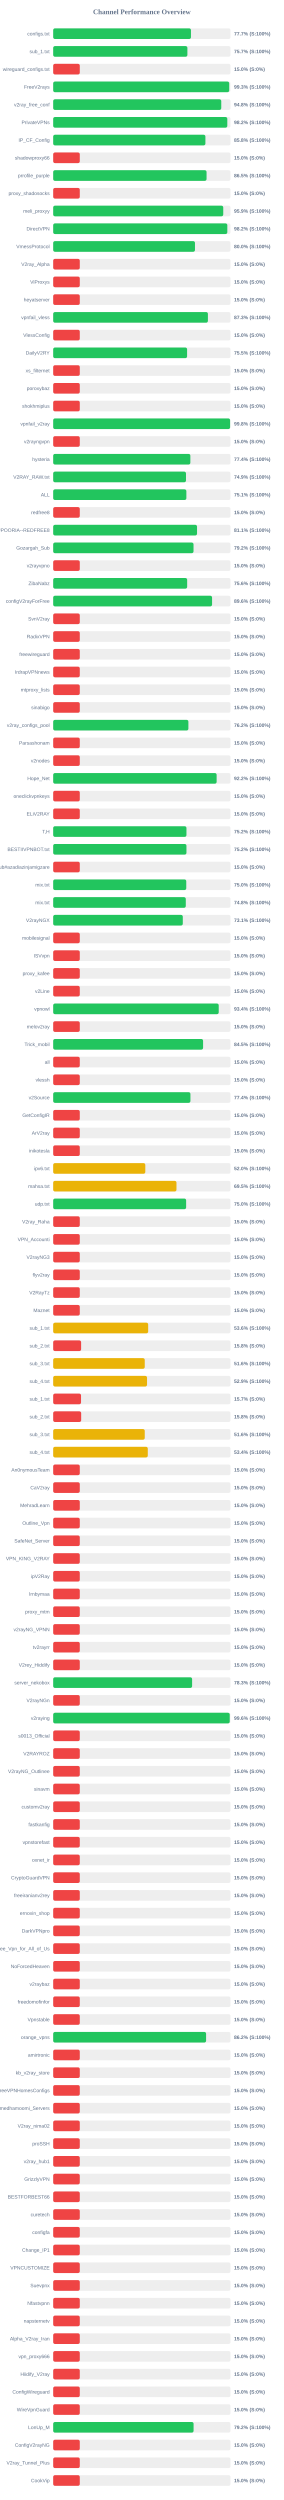
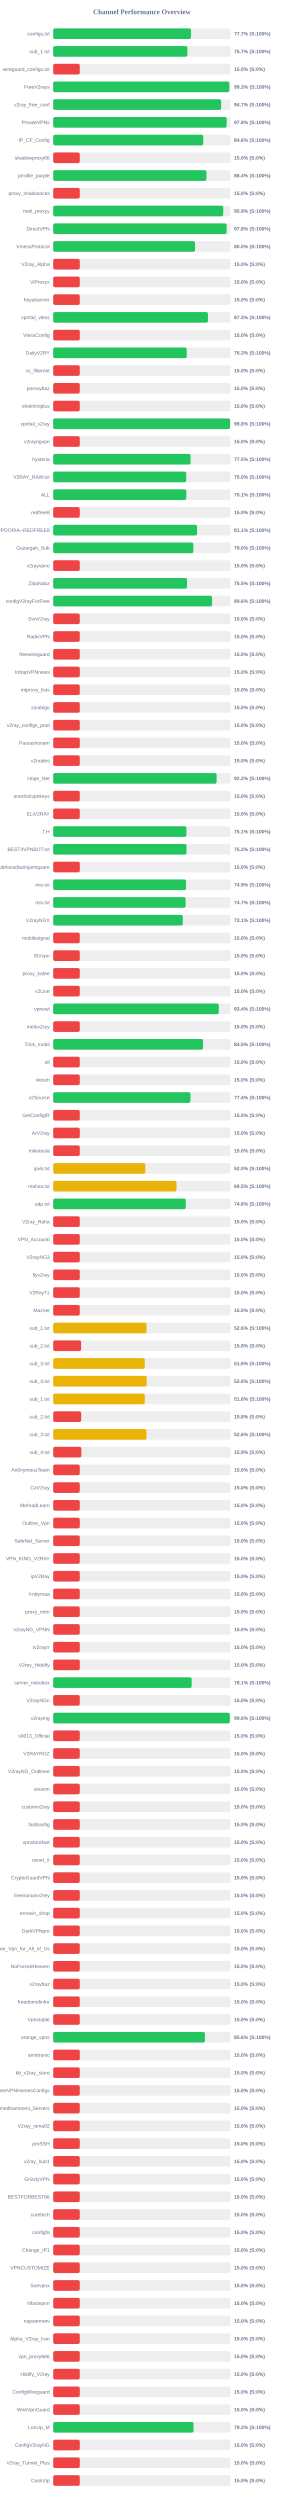
<svg xmlns="http://www.w3.org/2000/svg" width="800" height="7050" version="1.1">
  <style>
        .row { font: 14px Arial; fill: #64748b; }
        .score { font: bold 14px Arial; fill: #64748b; }
    </style>
  <text x="400" y="40" text-anchor="middle" font-size="20px" font-weight="bold" fill="#64748b">Channel Performance Overview</text>
  <rect x="150" y="80" width="500" height="30" fill="#eee" rx="5" />
-   <rect x="150" y="80" width="388.5" height="30" fill="#22c55e" rx="5" />
+   <rect x="150" y="80" width="388.55" height="30" fill="#22c55e" rx="5" />
  <text x="140" y="100" text-anchor="end" class="row">configs.txt</text>
  <text x="660" y="100" text-anchor="start" class="score">77.7% (S:100%)</text>
  <rect x="150" y="130" width="500" height="30" fill="#eee" rx="5" />
  <rect x="150" y="130" width="378.45" height="30" fill="#22c55e" rx="5" />
  <text x="140" y="150" text-anchor="end" class="row">sub_1.txt</text>
  <text x="660" y="150" text-anchor="start" class="score">75.7% (S:100%)</text>
  <rect x="150" y="180" width="500" height="30" fill="#eee" rx="5" />
  <rect x="150" y="180" width="75.0" height="30" fill="#ef4444" rx="5" />
  <text x="140" y="200" text-anchor="end" class="row">wireguard_configs.txt</text>
  <text x="660" y="200" text-anchor="start" class="score">15.0% (S:0%)</text>
  <rect x="150" y="230" width="500" height="30" fill="#eee" rx="5" />
-   <rect x="150" y="230" width="496.4" height="30" fill="#22c55e" rx="5" />
+   <rect x="150" y="230" width="496.65" height="30" fill="#22c55e" rx="5" />
  <text x="140" y="250" text-anchor="end" class="row">FreeV2rays</text>
  <text x="660" y="250" text-anchor="start" class="score">99.3% (S:100%)</text>
  <rect x="150" y="280" width="500" height="30" fill="#eee" rx="5" />
-   <rect x="150" y="280" width="473.95" height="30" fill="#22c55e" rx="5" />
+   <rect x="150" y="280" width="473.65" height="30" fill="#22c55e" rx="5" />
  <text x="140" y="300" text-anchor="end" class="row">v2ray_free_conf</text>
-   <text x="660" y="300" text-anchor="start" class="score">94.8% (S:100%)</text>
+   <text x="660" y="300" text-anchor="start" class="score">94.7% (S:100%)</text>
  <rect x="150" y="330" width="500" height="30" fill="#eee" rx="5" />
-   <rect x="150" y="330" width="491.0" height="30" fill="#22c55e" rx="5" />
+   <rect x="150" y="330" width="489.15" height="30" fill="#22c55e" rx="5" />
  <text x="140" y="350" text-anchor="end" class="row">PrivateVPNs</text>
-   <text x="660" y="350" text-anchor="start" class="score">98.2% (S:100%)</text>
+   <text x="660" y="350" text-anchor="start" class="score">97.8% (S:100%)</text>
  <rect x="150" y="380" width="500" height="30" fill="#eee" rx="5" />
-   <rect x="150" y="380" width="429.25" height="30" fill="#22c55e" rx="5" />
+   <rect x="150" y="380" width="423.15" height="30" fill="#22c55e" rx="5" />
  <text x="140" y="400" text-anchor="end" class="row">IP_CF_Config</text>
-   <text x="660" y="400" text-anchor="start" class="score">85.8% (S:100%)</text>
+   <text x="660" y="400" text-anchor="start" class="score">84.6% (S:100%)</text>
  <rect x="150" y="430" width="500" height="30" fill="#eee" rx="5" />
  <rect x="150" y="430" width="75.0" height="30" fill="#ef4444" rx="5" />
  <text x="140" y="450" text-anchor="end" class="row">shadowproxy66</text>
  <text x="660" y="450" text-anchor="start" class="score">15.0% (S:0%)</text>
  <rect x="150" y="480" width="500" height="30" fill="#eee" rx="5" />
-   <rect x="150" y="480" width="432.5" height="30" fill="#22c55e" rx="5" />
+   <rect x="150" y="480" width="432.1" height="30" fill="#22c55e" rx="5" />
  <text x="140" y="500" text-anchor="end" class="row">prrofile_purple</text>
-   <text x="660" y="500" text-anchor="start" class="score">86.5% (S:100%)</text>
+   <text x="660" y="500" text-anchor="start" class="score">86.4% (S:100%)</text>
  <rect x="150" y="530" width="500" height="30" fill="#eee" rx="5" />
  <rect x="150" y="530" width="75.0" height="30" fill="#ef4444" rx="5" />
  <text x="140" y="550" text-anchor="end" class="row">proxy_shadosocks</text>
  <text x="660" y="550" text-anchor="start" class="score">15.0% (S:0%)</text>
  <rect x="150" y="580" width="500" height="30" fill="#eee" rx="5" />
  <rect x="150" y="580" width="479.55" height="30" fill="#22c55e" rx="5" />
  <text x="140" y="600" text-anchor="end" class="row">meli_proxyy</text>
  <text x="660" y="600" text-anchor="start" class="score">95.9% (S:100%)</text>
  <rect x="150" y="630" width="500" height="30" fill="#eee" rx="5" />
-   <rect x="150" y="630" width="491.05" height="30" fill="#22c55e" rx="5" />
+   <rect x="150" y="630" width="489.15" height="30" fill="#22c55e" rx="5" />
  <text x="140" y="650" text-anchor="end" class="row">DirectVPN</text>
-   <text x="660" y="650" text-anchor="start" class="score">98.2% (S:100%)</text>
+   <text x="660" y="650" text-anchor="start" class="score">97.8% (S:100%)</text>
  <rect x="150" y="680" width="500" height="30" fill="#eee" rx="5" />
-   <rect x="150" y="680" width="399.85" height="30" fill="#22c55e" rx="5" />
+   <rect x="150" y="680" width="399.95" height="30" fill="#22c55e" rx="5" />
  <text x="140" y="700" text-anchor="end" class="row">VmessProtocol</text>
  <text x="660" y="700" text-anchor="start" class="score">80.0% (S:100%)</text>
  <rect x="150" y="730" width="500" height="30" fill="#eee" rx="5" />
  <rect x="150" y="730" width="75.0" height="30" fill="#ef4444" rx="5" />
  <text x="140" y="750" text-anchor="end" class="row">V2ray_Alpha</text>
  <text x="660" y="750" text-anchor="start" class="score">15.0% (S:0%)</text>
  <rect x="150" y="780" width="500" height="30" fill="#eee" rx="5" />
  <rect x="150" y="780" width="75.0" height="30" fill="#ef4444" rx="5" />
  <text x="140" y="800" text-anchor="end" class="row">ViProxys</text>
  <text x="660" y="800" text-anchor="start" class="score">15.0% (S:0%)</text>
  <rect x="150" y="830" width="500" height="30" fill="#eee" rx="5" />
  <rect x="150" y="830" width="75.0" height="30" fill="#ef4444" rx="5" />
  <text x="140" y="850" text-anchor="end" class="row">heyatserver</text>
  <text x="660" y="850" text-anchor="start" class="score">15.0% (S:0%)</text>
  <rect x="150" y="880" width="500" height="30" fill="#eee" rx="5" />
-   <rect x="150" y="880" width="436.3" height="30" fill="#22c55e" rx="5" />
+   <rect x="150" y="880" width="436.45" height="30" fill="#22c55e" rx="5" />
  <text x="140" y="900" text-anchor="end" class="row">vpnfail_vless</text>
  <text x="660" y="900" text-anchor="start" class="score">87.3% (S:100%)</text>
  <rect x="150" y="930" width="500" height="30" fill="#eee" rx="5" />
  <rect x="150" y="930" width="75.0" height="30" fill="#ef4444" rx="5" />
  <text x="140" y="950" text-anchor="end" class="row">VlessConfig</text>
  <text x="660" y="950" text-anchor="start" class="score">15.0% (S:0%)</text>
  <rect x="150" y="980" width="500" height="30" fill="#eee" rx="5" />
-   <rect x="150" y="980" width="377.6" height="30" fill="#22c55e" rx="5" />
+   <rect x="150" y="980" width="376.6" height="30" fill="#22c55e" rx="5" />
  <text x="140" y="1000" text-anchor="end" class="row">DailyV2RY</text>
-   <text x="660" y="1000" text-anchor="start" class="score">75.5% (S:100%)</text>
+   <text x="660" y="1000" text-anchor="start" class="score">75.3% (S:100%)</text>
  <rect x="150" y="1030" width="500" height="30" fill="#eee" rx="5" />
  <rect x="150" y="1030" width="75.0" height="30" fill="#ef4444" rx="5" />
  <text x="140" y="1050" text-anchor="end" class="row">xs_filternet</text>
  <text x="660" y="1050" text-anchor="start" class="score">15.0% (S:0%)</text>
  <rect x="150" y="1080" width="500" height="30" fill="#eee" rx="5" />
  <rect x="150" y="1080" width="75.0" height="30" fill="#ef4444" rx="5" />
  <text x="140" y="1100" text-anchor="end" class="row">poroxybaz</text>
  <text x="660" y="1100" text-anchor="start" class="score">15.0% (S:0%)</text>
  <rect x="150" y="1130" width="500" height="30" fill="#eee" rx="5" />
  <rect x="150" y="1130" width="75.0" height="30" fill="#ef4444" rx="5" />
  <text x="140" y="1150" text-anchor="end" class="row">shokhmiplus</text>
  <text x="660" y="1150" text-anchor="start" class="score">15.0% (S:0%)</text>
  <rect x="150" y="1180" width="500" height="30" fill="#eee" rx="5" />
-   <rect x="150" y="1180" width="498.85" height="30" fill="#22c55e" rx="5" />
+   <rect x="150" y="1180" width="498.9" height="30" fill="#22c55e" rx="5" />
  <text x="140" y="1200" text-anchor="end" class="row">vpnfail_v2ray</text>
  <text x="660" y="1200" text-anchor="start" class="score">99.8% (S:100%)</text>
  <rect x="150" y="1230" width="500" height="30" fill="#eee" rx="5" />
  <rect x="150" y="1230" width="75.0" height="30" fill="#ef4444" rx="5" />
  <text x="140" y="1250" text-anchor="end" class="row">v2rayngvpn</text>
  <text x="660" y="1250" text-anchor="start" class="score">15.0% (S:0%)</text>
  <rect x="150" y="1280" width="500" height="30" fill="#eee" rx="5" />
-   <rect x="150" y="1280" width="386.8" height="30" fill="#22c55e" rx="5" />
+   <rect x="150" y="1280" width="387.45" height="30" fill="#22c55e" rx="5" />
  <text x="140" y="1300" text-anchor="end" class="row">hysteria</text>
-   <text x="660" y="1300" text-anchor="start" class="score">77.4% (S:100%)</text>
+   <text x="660" y="1300" text-anchor="start" class="score">77.5% (S:100%)</text>
  <rect x="150" y="1330" width="500" height="30" fill="#eee" rx="5" />
-   <rect x="150" y="1330" width="374.5" height="30" fill="#22c55e" rx="5" />
+   <rect x="150" y="1330" width="375.15" height="30" fill="#22c55e" rx="5" />
  <text x="140" y="1350" text-anchor="end" class="row">V2RAY_RAW.txt</text>
-   <text x="660" y="1350" text-anchor="start" class="score">74.9% (S:100%)</text>
+   <text x="660" y="1350" text-anchor="start" class="score">75.0% (S:100%)</text>
  <rect x="150" y="1380" width="500" height="30" fill="#eee" rx="5" />
-   <rect x="150" y="1380" width="375.55" height="30" fill="#22c55e" rx="5" />
+   <rect x="150" y="1380" width="375.4" height="30" fill="#22c55e" rx="5" />
  <text x="140" y="1400" text-anchor="end" class="row">ALL</text>
  <text x="660" y="1400" text-anchor="start" class="score">75.1% (S:100%)</text>
  <rect x="150" y="1430" width="500" height="30" fill="#eee" rx="5" />
  <rect x="150" y="1430" width="75.0" height="30" fill="#ef4444" rx="5" />
  <text x="140" y="1450" text-anchor="end" class="row">redfree8</text>
  <text x="660" y="1450" text-anchor="start" class="score">15.0% (S:0%)</text>
  <rect x="150" y="1480" width="500" height="30" fill="#eee" rx="5" />
-   <rect x="150" y="1480" width="405.65" height="30" fill="#22c55e" rx="5" />
+   <rect x="150" y="1480" width="405.7" height="30" fill="#22c55e" rx="5" />
  <text x="140" y="1500" text-anchor="end" class="row">POORIA--REDFREE8.txt#POORIA--REDFREE8</text>
  <text x="660" y="1500" text-anchor="start" class="score">81.1% (S:100%)</text>
  <rect x="150" y="1530" width="500" height="30" fill="#eee" rx="5" />
-   <rect x="150" y="1530" width="395.75" height="30" fill="#22c55e" rx="5" />
+   <rect x="150" y="1530" width="395.25" height="30" fill="#22c55e" rx="5" />
  <text x="140" y="1550" text-anchor="end" class="row">Gozargah_Sub</text>
-   <text x="660" y="1550" text-anchor="start" class="score">79.2% (S:100%)</text>
+   <text x="660" y="1550" text-anchor="start" class="score">79.0% (S:100%)</text>
  <rect x="150" y="1580" width="500" height="30" fill="#eee" rx="5" />
  <rect x="150" y="1580" width="75.0" height="30" fill="#ef4444" rx="5" />
  <text x="140" y="1600" text-anchor="end" class="row">v2rayvpno</text>
  <text x="660" y="1600" text-anchor="start" class="score">15.0% (S:0%)</text>
  <rect x="150" y="1630" width="500" height="30" fill="#eee" rx="5" />
-   <rect x="150" y="1630" width="377.8" height="30" fill="#22c55e" rx="5" />
+   <rect x="150" y="1630" width="377.5" height="30" fill="#22c55e" rx="5" />
  <text x="140" y="1650" text-anchor="end" class="row">ZibaNabz</text>
-   <text x="660" y="1650" text-anchor="start" class="score">75.6% (S:100%)</text>
+   <text x="660" y="1650" text-anchor="start" class="score">75.5% (S:100%)</text>
  <rect x="150" y="1680" width="500" height="30" fill="#eee" rx="5" />
-   <rect x="150" y="1680" width="448.05" height="30" fill="#22c55e" rx="5" />
+   <rect x="150" y="1680" width="448.15" height="30" fill="#22c55e" rx="5" />
  <text x="140" y="1700" text-anchor="end" class="row">configV2rayForFree</text>
  <text x="660" y="1700" text-anchor="start" class="score">89.6% (S:100%)</text>
  <rect x="150" y="1730" width="500" height="30" fill="#eee" rx="5" />
  <rect x="150" y="1730" width="75.0" height="30" fill="#ef4444" rx="5" />
  <text x="140" y="1750" text-anchor="end" class="row">SvnV2ray</text>
  <text x="660" y="1750" text-anchor="start" class="score">15.0% (S:0%)</text>
  <rect x="150" y="1780" width="500" height="30" fill="#eee" rx="5" />
  <rect x="150" y="1780" width="75.0" height="30" fill="#ef4444" rx="5" />
  <text x="140" y="1800" text-anchor="end" class="row">RadixVPN</text>
  <text x="660" y="1800" text-anchor="start" class="score">15.0% (S:0%)</text>
  <rect x="150" y="1830" width="500" height="30" fill="#eee" rx="5" />
  <rect x="150" y="1830" width="75.0" height="30" fill="#ef4444" rx="5" />
  <text x="140" y="1850" text-anchor="end" class="row">freewireguard</text>
  <text x="660" y="1850" text-anchor="start" class="score">15.0% (S:0%)</text>
  <rect x="150" y="1880" width="500" height="30" fill="#eee" rx="5" />
  <rect x="150" y="1880" width="75.0" height="30" fill="#ef4444" rx="5" />
  <text x="140" y="1900" text-anchor="end" class="row">IrdrapVPNnews</text>
  <text x="660" y="1900" text-anchor="start" class="score">15.0% (S:0%)</text>
  <rect x="150" y="1930" width="500" height="30" fill="#eee" rx="5" />
  <rect x="150" y="1930" width="75.0" height="30" fill="#ef4444" rx="5" />
  <text x="140" y="1950" text-anchor="end" class="row">mtproxy_lists</text>
  <text x="660" y="1950" text-anchor="start" class="score">15.0% (S:0%)</text>
  <rect x="150" y="1980" width="500" height="30" fill="#eee" rx="5" />
  <rect x="150" y="1980" width="75.0" height="30" fill="#ef4444" rx="5" />
  <text x="140" y="2000" text-anchor="end" class="row">sinabigo</text>
  <text x="660" y="2000" text-anchor="start" class="score">15.0% (S:0%)</text>
  <rect x="150" y="2030" width="500" height="30" fill="#eee" rx="5" />
-   <rect x="150" y="2030" width="381.25" height="30" fill="#22c55e" rx="5" />
+   <rect x="150" y="2030" width="75.0" height="30" fill="#ef4444" rx="5" />
  <text x="140" y="2050" text-anchor="end" class="row">v2ray_configs_pool</text>
-   <text x="660" y="2050" text-anchor="start" class="score">76.2% (S:100%)</text>
+   <text x="660" y="2050" text-anchor="start" class="score">15.0% (S:0%)</text>
  <rect x="150" y="2080" width="500" height="30" fill="#eee" rx="5" />
  <rect x="150" y="2080" width="75.0" height="30" fill="#ef4444" rx="5" />
  <text x="140" y="2100" text-anchor="end" class="row">Parsashonam</text>
  <text x="660" y="2100" text-anchor="start" class="score">15.0% (S:0%)</text>
  <rect x="150" y="2130" width="500" height="30" fill="#eee" rx="5" />
  <rect x="150" y="2130" width="75.0" height="30" fill="#ef4444" rx="5" />
  <text x="140" y="2150" text-anchor="end" class="row">v2nodes</text>
  <text x="660" y="2150" text-anchor="start" class="score">15.0% (S:0%)</text>
  <rect x="150" y="2180" width="500" height="30" fill="#eee" rx="5" />
-   <rect x="150" y="2180" width="460.9" height="30" fill="#22c55e" rx="5" />
+   <rect x="150" y="2180" width="460.85" height="30" fill="#22c55e" rx="5" />
  <text x="140" y="2200" text-anchor="end" class="row">Hope_Net</text>
  <text x="660" y="2200" text-anchor="start" class="score">92.2% (S:100%)</text>
  <rect x="150" y="2230" width="500" height="30" fill="#eee" rx="5" />
  <rect x="150" y="2230" width="75.0" height="30" fill="#ef4444" rx="5" />
  <text x="140" y="2250" text-anchor="end" class="row">oneclickvpnkeys</text>
  <text x="660" y="2250" text-anchor="start" class="score">15.0% (S:0%)</text>
  <rect x="150" y="2280" width="500" height="30" fill="#eee" rx="5" />
  <rect x="150" y="2280" width="75.0" height="30" fill="#ef4444" rx="5" />
  <text x="140" y="2300" text-anchor="end" class="row">ELiV2RAY</text>
  <text x="660" y="2300" text-anchor="start" class="score">15.0% (S:0%)</text>
  <rect x="150" y="2330" width="500" height="30" fill="#eee" rx="5" />
-   <rect x="150" y="2330" width="375.8" height="30" fill="#22c55e" rx="5" />
+   <rect x="150" y="2330" width="375.65" height="30" fill="#22c55e" rx="5" />
  <text x="140" y="2350" text-anchor="end" class="row">T,H</text>
-   <text x="660" y="2350" text-anchor="start" class="score">75.2% (S:100%)</text>
+   <text x="660" y="2350" text-anchor="start" class="score">75.1% (S:100%)</text>
  <rect x="150" y="2380" width="500" height="30" fill="#eee" rx="5" />
-   <rect x="150" y="2380" width="375.8" height="30" fill="#22c55e" rx="5" />
+   <rect x="150" y="2380" width="375.85" height="30" fill="#22c55e" rx="5" />
  <text x="140" y="2400" text-anchor="end" class="row">BESTIIVPNBOT.txt</text>
  <text x="660" y="2400" text-anchor="start" class="score">75.2% (S:100%)</text>
  <rect x="150" y="2430" width="500" height="30" fill="#eee" rx="5" />
  <rect x="150" y="2430" width="75.0" height="30" fill="#ef4444" rx="5" />
  <text x="140" y="2450" text-anchor="end" class="row">Sub#azadiazinjamigzare</text>
  <text x="660" y="2450" text-anchor="start" class="score">15.0% (S:0%)</text>
  <rect x="150" y="2480" width="500" height="30" fill="#eee" rx="5" />
-   <rect x="150" y="2480" width="375.25" height="30" fill="#22c55e" rx="5" />
+   <rect x="150" y="2480" width="374.65" height="30" fill="#22c55e" rx="5" />
  <text x="140" y="2500" text-anchor="end" class="row">mix.txt</text>
-   <text x="660" y="2500" text-anchor="start" class="score">75.0% (S:100%)</text>
+   <text x="660" y="2500" text-anchor="start" class="score">74.9% (S:100%)</text>
  <rect x="150" y="2530" width="500" height="30" fill="#eee" rx="5" />
-   <rect x="150" y="2530" width="373.95" height="30" fill="#22c55e" rx="5" />
+   <rect x="150" y="2530" width="373.5" height="30" fill="#22c55e" rx="5" />
  <text x="140" y="2550" text-anchor="end" class="row">mix.txt</text>
-   <text x="660" y="2550" text-anchor="start" class="score">74.8% (S:100%)</text>
+   <text x="660" y="2550" text-anchor="start" class="score">74.7% (S:100%)</text>
  <rect x="150" y="2580" width="500" height="30" fill="#eee" rx="5" />
  <rect x="150" y="2580" width="365.5" height="30" fill="#22c55e" rx="5" />
  <text x="140" y="2600" text-anchor="end" class="row">V2rayNGX</text>
  <text x="660" y="2600" text-anchor="start" class="score">73.1% (S:100%)</text>
  <rect x="150" y="2630" width="500" height="30" fill="#eee" rx="5" />
  <rect x="150" y="2630" width="75.0" height="30" fill="#ef4444" rx="5" />
  <text x="140" y="2650" text-anchor="end" class="row">mobilesignal</text>
  <text x="660" y="2650" text-anchor="start" class="score">15.0% (S:0%)</text>
  <rect x="150" y="2680" width="500" height="30" fill="#eee" rx="5" />
  <rect x="150" y="2680" width="75.0" height="30" fill="#ef4444" rx="5" />
  <text x="140" y="2700" text-anchor="end" class="row">ISVvpn</text>
  <text x="660" y="2700" text-anchor="start" class="score">15.0% (S:0%)</text>
  <rect x="150" y="2730" width="500" height="30" fill="#eee" rx="5" />
  <rect x="150" y="2730" width="75.0" height="30" fill="#ef4444" rx="5" />
  <text x="140" y="2750" text-anchor="end" class="row">proxy_kafee</text>
  <text x="660" y="2750" text-anchor="start" class="score">15.0% (S:0%)</text>
  <rect x="150" y="2780" width="500" height="30" fill="#eee" rx="5" />
  <rect x="150" y="2780" width="75.0" height="30" fill="#ef4444" rx="5" />
  <text x="140" y="2800" text-anchor="end" class="row">v2Line</text>
  <text x="660" y="2800" text-anchor="start" class="score">15.0% (S:0%)</text>
  <rect x="150" y="2830" width="500" height="30" fill="#eee" rx="5" />
-   <rect x="150" y="2830" width="466.8" height="30" fill="#22c55e" rx="5" />
+   <rect x="150" y="2830" width="467.0" height="30" fill="#22c55e" rx="5" />
  <text x="140" y="2850" text-anchor="end" class="row">vpnowl</text>
  <text x="660" y="2850" text-anchor="start" class="score">93.4% (S:100%)</text>
  <rect x="150" y="2880" width="500" height="30" fill="#eee" rx="5" />
  <rect x="150" y="2880" width="75.0" height="30" fill="#ef4444" rx="5" />
  <text x="140" y="2900" text-anchor="end" class="row">melov2ray</text>
  <text x="660" y="2900" text-anchor="start" class="score">15.0% (S:0%)</text>
  <rect x="150" y="2930" width="500" height="30" fill="#eee" rx="5" />
-   <rect x="150" y="2930" width="422.7" height="30" fill="#22c55e" rx="5" />
+   <rect x="150" y="2930" width="422.55" height="30" fill="#22c55e" rx="5" />
  <text x="140" y="2950" text-anchor="end" class="row">Trick_mobil</text>
  <text x="660" y="2950" text-anchor="start" class="score">84.5% (S:100%)</text>
  <rect x="150" y="2980" width="500" height="30" fill="#eee" rx="5" />
  <rect x="150" y="2980" width="75.0" height="30" fill="#ef4444" rx="5" />
  <text x="140" y="3000" text-anchor="end" class="row">all</text>
  <text x="660" y="3000" text-anchor="start" class="score">15.0% (S:0%)</text>
  <rect x="150" y="3030" width="500" height="30" fill="#eee" rx="5" />
  <rect x="150" y="3030" width="75.0" height="30" fill="#ef4444" rx="5" />
  <text x="140" y="3050" text-anchor="end" class="row">vlessh</text>
  <text x="660" y="3050" text-anchor="start" class="score">15.0% (S:0%)</text>
  <rect x="150" y="3080" width="500" height="30" fill="#eee" rx="5" />
-   <rect x="150" y="3080" width="387.0" height="30" fill="#22c55e" rx="5" />
+   <rect x="150" y="3080" width="387.1" height="30" fill="#22c55e" rx="5" />
  <text x="140" y="3100" text-anchor="end" class="row">v2Source</text>
  <text x="660" y="3100" text-anchor="start" class="score">77.4% (S:100%)</text>
  <rect x="150" y="3130" width="500" height="30" fill="#eee" rx="5" />
  <rect x="150" y="3130" width="75.0" height="30" fill="#ef4444" rx="5" />
  <text x="140" y="3150" text-anchor="end" class="row">GetConfigIR</text>
  <text x="660" y="3150" text-anchor="start" class="score">15.0% (S:0%)</text>
  <rect x="150" y="3180" width="500" height="30" fill="#eee" rx="5" />
  <rect x="150" y="3180" width="75.0" height="30" fill="#ef4444" rx="5" />
  <text x="140" y="3200" text-anchor="end" class="row">ArV2ray</text>
  <text x="660" y="3200" text-anchor="start" class="score">15.0% (S:0%)</text>
  <rect x="150" y="3230" width="500" height="30" fill="#eee" rx="5" />
  <rect x="150" y="3230" width="75.0" height="30" fill="#ef4444" rx="5" />
  <text x="140" y="3250" text-anchor="end" class="row">inikotesla</text>
  <text x="660" y="3250" text-anchor="start" class="score">15.0% (S:0%)</text>
  <rect x="150" y="3280" width="500" height="30" fill="#eee" rx="5" />
  <rect x="150" y="3280" width="259.75" height="30" fill="#eab308" rx="5" />
  <text x="140" y="3300" text-anchor="end" class="row">ipv6.txt</text>
  <text x="660" y="3300" text-anchor="start" class="score">52.0% (S:100%)</text>
  <rect x="150" y="3330" width="500" height="30" fill="#eee" rx="5" />
-   <rect x="150" y="3330" width="347.65" height="30" fill="#eab308" rx="5" />
+   <rect x="150" y="3330" width="347.7" height="30" fill="#eab308" rx="5" />
  <text x="140" y="3350" text-anchor="end" class="row">mahsa.txt</text>
  <text x="660" y="3350" text-anchor="start" class="score">69.5% (S:100%)</text>
  <rect x="150" y="3380" width="500" height="30" fill="#eee" rx="5" />
-   <rect x="150" y="3380" width="374.9" height="30" fill="#22c55e" rx="5" />
+   <rect x="150" y="3380" width="373.8" height="30" fill="#22c55e" rx="5" />
  <text x="140" y="3400" text-anchor="end" class="row">udp.txt</text>
-   <text x="660" y="3400" text-anchor="start" class="score">75.0% (S:100%)</text>
+   <text x="660" y="3400" text-anchor="start" class="score">74.8% (S:100%)</text>
  <rect x="150" y="3430" width="500" height="30" fill="#eee" rx="5" />
  <rect x="150" y="3430" width="75.0" height="30" fill="#ef4444" rx="5" />
  <text x="140" y="3450" text-anchor="end" class="row">V2ray_Raha</text>
  <text x="660" y="3450" text-anchor="start" class="score">15.0% (S:0%)</text>
  <rect x="150" y="3480" width="500" height="30" fill="#eee" rx="5" />
  <rect x="150" y="3480" width="75.0" height="30" fill="#ef4444" rx="5" />
  <text x="140" y="3500" text-anchor="end" class="row">VPN_Accounti</text>
  <text x="660" y="3500" text-anchor="start" class="score">15.0% (S:0%)</text>
  <rect x="150" y="3530" width="500" height="30" fill="#eee" rx="5" />
  <rect x="150" y="3530" width="75.0" height="30" fill="#ef4444" rx="5" />
  <text x="140" y="3550" text-anchor="end" class="row">V2rayNG3</text>
  <text x="660" y="3550" text-anchor="start" class="score">15.0% (S:0%)</text>
  <rect x="150" y="3580" width="500" height="30" fill="#eee" rx="5" />
  <rect x="150" y="3580" width="75.0" height="30" fill="#ef4444" rx="5" />
  <text x="140" y="3600" text-anchor="end" class="row">flyv2ray</text>
  <text x="660" y="3600" text-anchor="start" class="score">15.0% (S:0%)</text>
  <rect x="150" y="3630" width="500" height="30" fill="#eee" rx="5" />
  <rect x="150" y="3630" width="75.0" height="30" fill="#ef4444" rx="5" />
  <text x="140" y="3650" text-anchor="end" class="row">V2RayTz</text>
  <text x="660" y="3650" text-anchor="start" class="score">15.0% (S:0%)</text>
  <rect x="150" y="3680" width="500" height="30" fill="#eee" rx="5" />
  <rect x="150" y="3680" width="75.0" height="30" fill="#ef4444" rx="5" />
  <text x="140" y="3700" text-anchor="end" class="row">Maznet</text>
  <text x="660" y="3700" text-anchor="start" class="score">15.0% (S:0%)</text>
  <rect x="150" y="3730" width="500" height="30" fill="#eee" rx="5" />
-   <rect x="150" y="3730" width="267.85" height="30" fill="#eab308" rx="5" />
+   <rect x="150" y="3730" width="263.05" height="30" fill="#eab308" rx="5" />
  <text x="140" y="3750" text-anchor="end" class="row">sub_1.txt</text>
-   <text x="660" y="3750" text-anchor="start" class="score">53.6% (S:100%)</text>
+   <text x="660" y="3750" text-anchor="start" class="score">52.6% (S:100%)</text>
  <rect x="150" y="3780" width="500" height="30" fill="#eee" rx="5" />
  <rect x="150" y="3780" width="78.75" height="30" fill="#ef4444" rx="5" />
  <text x="140" y="3800" text-anchor="end" class="row">sub_2.txt</text>
  <text x="660" y="3800" text-anchor="start" class="score">15.8% (S:0%)</text>
  <rect x="150" y="3830" width="500" height="30" fill="#eee" rx="5" />
-   <rect x="150" y="3830" width="258.2" height="30" fill="#eab308" rx="5" />
+   <rect x="150" y="3830" width="258.25" height="30" fill="#eab308" rx="5" />
  <text x="140" y="3850" text-anchor="end" class="row">sub_3.txt</text>
  <text x="660" y="3850" text-anchor="start" class="score">51.6% (S:100%)</text>
  <rect x="150" y="3880" width="500" height="30" fill="#eee" rx="5" />
-   <rect x="150" y="3880" width="264.65" height="30" fill="#eab308" rx="5" />
+   <rect x="150" y="3880" width="263.85" height="30" fill="#eab308" rx="5" />
  <text x="140" y="3900" text-anchor="end" class="row">sub_4.txt</text>
-   <text x="660" y="3900" text-anchor="start" class="score">52.9% (S:100%)</text>
+   <text x="660" y="3900" text-anchor="start" class="score">52.8% (S:100%)</text>
  <rect x="150" y="3930" width="500" height="30" fill="#eee" rx="5" />
-   <rect x="150" y="3930" width="78.5" height="30" fill="#ef4444" rx="5" />
+   <rect x="150" y="3930" width="258.25" height="30" fill="#eab308" rx="5" />
  <text x="140" y="3950" text-anchor="end" class="row">sub_1.txt</text>
-   <text x="660" y="3950" text-anchor="start" class="score">15.7% (S:0%)</text>
+   <text x="660" y="3950" text-anchor="start" class="score">51.6% (S:100%)</text>
  <rect x="150" y="3980" width="500" height="30" fill="#eee" rx="5" />
  <rect x="150" y="3980" width="78.9" height="30" fill="#ef4444" rx="5" />
  <text x="140" y="4000" text-anchor="end" class="row">sub_2.txt</text>
  <text x="660" y="4000" text-anchor="start" class="score">15.8% (S:0%)</text>
  <rect x="150" y="4030" width="500" height="30" fill="#eee" rx="5" />
-   <rect x="150" y="4030" width="258.2" height="30" fill="#eab308" rx="5" />
+   <rect x="150" y="4030" width="263.05" height="30" fill="#eab308" rx="5" />
  <text x="140" y="4050" text-anchor="end" class="row">sub_3.txt</text>
-   <text x="660" y="4050" text-anchor="start" class="score">51.6% (S:100%)</text>
+   <text x="660" y="4050" text-anchor="start" class="score">52.6% (S:100%)</text>
  <rect x="150" y="4080" width="500" height="30" fill="#eee" rx="5" />
-   <rect x="150" y="4080" width="266.75" height="30" fill="#eab308" rx="5" />
+   <rect x="150" y="4080" width="79.4" height="30" fill="#ef4444" rx="5" />
  <text x="140" y="4100" text-anchor="end" class="row">sub_4.txt</text>
-   <text x="660" y="4100" text-anchor="start" class="score">53.4% (S:100%)</text>
+   <text x="660" y="4100" text-anchor="start" class="score">15.9% (S:0%)</text>
  <rect x="150" y="4130" width="500" height="30" fill="#eee" rx="5" />
  <rect x="150" y="4130" width="75.0" height="30" fill="#ef4444" rx="5" />
  <text x="140" y="4150" text-anchor="end" class="row">An0nymousTeam</text>
  <text x="660" y="4150" text-anchor="start" class="score">15.0% (S:0%)</text>
  <rect x="150" y="4180" width="500" height="30" fill="#eee" rx="5" />
  <rect x="150" y="4180" width="75.0" height="30" fill="#ef4444" rx="5" />
  <text x="140" y="4200" text-anchor="end" class="row">CaV2ray</text>
  <text x="660" y="4200" text-anchor="start" class="score">15.0% (S:0%)</text>
  <rect x="150" y="4230" width="500" height="30" fill="#eee" rx="5" />
  <rect x="150" y="4230" width="75.0" height="30" fill="#ef4444" rx="5" />
  <text x="140" y="4250" text-anchor="end" class="row">MehradLearn</text>
  <text x="660" y="4250" text-anchor="start" class="score">15.0% (S:0%)</text>
  <rect x="150" y="4280" width="500" height="30" fill="#eee" rx="5" />
  <rect x="150" y="4280" width="75.0" height="30" fill="#ef4444" rx="5" />
  <text x="140" y="4300" text-anchor="end" class="row">Outline_Vpn</text>
  <text x="660" y="4300" text-anchor="start" class="score">15.0% (S:0%)</text>
  <rect x="150" y="4330" width="500" height="30" fill="#eee" rx="5" />
  <rect x="150" y="4330" width="75.0" height="30" fill="#ef4444" rx="5" />
  <text x="140" y="4350" text-anchor="end" class="row">SafeNet_Server</text>
  <text x="660" y="4350" text-anchor="start" class="score">15.0% (S:0%)</text>
  <rect x="150" y="4380" width="500" height="30" fill="#eee" rx="5" />
  <rect x="150" y="4380" width="75.0" height="30" fill="#ef4444" rx="5" />
  <text x="140" y="4400" text-anchor="end" class="row">VPN_KING_V2RAY</text>
  <text x="660" y="4400" text-anchor="start" class="score">15.0% (S:0%)</text>
  <rect x="150" y="4430" width="500" height="30" fill="#eee" rx="5" />
  <rect x="150" y="4430" width="75.0" height="30" fill="#ef4444" rx="5" />
  <text x="140" y="4450" text-anchor="end" class="row">ipV2Ray</text>
  <text x="660" y="4450" text-anchor="start" class="score">15.0% (S:0%)</text>
  <rect x="150" y="4480" width="500" height="30" fill="#eee" rx="5" />
  <rect x="150" y="4480" width="75.0" height="30" fill="#ef4444" rx="5" />
  <text x="140" y="4500" text-anchor="end" class="row">lrnbymaa</text>
  <text x="660" y="4500" text-anchor="start" class="score">15.0% (S:0%)</text>
  <rect x="150" y="4530" width="500" height="30" fill="#eee" rx="5" />
  <rect x="150" y="4530" width="75.0" height="30" fill="#ef4444" rx="5" />
  <text x="140" y="4550" text-anchor="end" class="row">proxy_mtm</text>
  <text x="660" y="4550" text-anchor="start" class="score">15.0% (S:0%)</text>
  <rect x="150" y="4580" width="500" height="30" fill="#eee" rx="5" />
  <rect x="150" y="4580" width="75.0" height="30" fill="#ef4444" rx="5" />
  <text x="140" y="4600" text-anchor="end" class="row">v2rayNG_VPNN</text>
  <text x="660" y="4600" text-anchor="start" class="score">15.0% (S:0%)</text>
  <rect x="150" y="4630" width="500" height="30" fill="#eee" rx="5" />
  <rect x="150" y="4630" width="75.0" height="30" fill="#ef4444" rx="5" />
  <text x="140" y="4650" text-anchor="end" class="row">tv2rayrr</text>
  <text x="660" y="4650" text-anchor="start" class="score">15.0% (S:0%)</text>
  <rect x="150" y="4680" width="500" height="30" fill="#eee" rx="5" />
  <rect x="150" y="4680" width="75.0" height="30" fill="#ef4444" rx="5" />
  <text x="140" y="4700" text-anchor="end" class="row">V2rey_Hiddify</text>
  <text x="660" y="4700" text-anchor="start" class="score">15.0% (S:0%)</text>
  <rect x="150" y="4730" width="500" height="30" fill="#eee" rx="5" />
-   <rect x="150" y="4730" width="391.75" height="30" fill="#22c55e" rx="5" />
+   <rect x="150" y="4730" width="390.5" height="30" fill="#22c55e" rx="5" />
  <text x="140" y="4750" text-anchor="end" class="row">server_nekobox</text>
-   <text x="660" y="4750" text-anchor="start" class="score">78.3% (S:100%)</text>
+   <text x="660" y="4750" text-anchor="start" class="score">78.1% (S:100%)</text>
  <rect x="150" y="4780" width="500" height="30" fill="#eee" rx="5" />
  <rect x="150" y="4780" width="75.0" height="30" fill="#ef4444" rx="5" />
  <text x="140" y="4800" text-anchor="end" class="row">V2rayNGn</text>
  <text x="660" y="4800" text-anchor="start" class="score">15.0% (S:0%)</text>
  <rect x="150" y="4830" width="500" height="30" fill="#eee" rx="5" />
-   <rect x="150" y="4830" width="497.85" height="30" fill="#22c55e" rx="5" />
+   <rect x="150" y="4830" width="498.0" height="30" fill="#22c55e" rx="5" />
  <text x="140" y="4850" text-anchor="end" class="row">v2raying</text>
  <text x="660" y="4850" text-anchor="start" class="score">99.6% (S:100%)</text>
  <rect x="150" y="4880" width="500" height="30" fill="#eee" rx="5" />
  <rect x="150" y="4880" width="75.0" height="30" fill="#ef4444" rx="5" />
  <text x="140" y="4900" text-anchor="end" class="row">s0013_Official</text>
  <text x="660" y="4900" text-anchor="start" class="score">15.0% (S:0%)</text>
  <rect x="150" y="4930" width="500" height="30" fill="#eee" rx="5" />
  <rect x="150" y="4930" width="75.0" height="30" fill="#ef4444" rx="5" />
  <text x="140" y="4950" text-anchor="end" class="row">V2RAYROZ</text>
  <text x="660" y="4950" text-anchor="start" class="score">15.0% (S:0%)</text>
  <rect x="150" y="4980" width="500" height="30" fill="#eee" rx="5" />
  <rect x="150" y="4980" width="75.0" height="30" fill="#ef4444" rx="5" />
  <text x="140" y="5000" text-anchor="end" class="row">V2rayNG_Outlinee</text>
  <text x="660" y="5000" text-anchor="start" class="score">15.0% (S:0%)</text>
  <rect x="150" y="5030" width="500" height="30" fill="#eee" rx="5" />
  <rect x="150" y="5030" width="75.0" height="30" fill="#ef4444" rx="5" />
  <text x="140" y="5050" text-anchor="end" class="row">sinavm</text>
  <text x="660" y="5050" text-anchor="start" class="score">15.0% (S:0%)</text>
  <rect x="150" y="5080" width="500" height="30" fill="#eee" rx="5" />
  <rect x="150" y="5080" width="75.0" height="30" fill="#ef4444" rx="5" />
  <text x="140" y="5100" text-anchor="end" class="row">customv2ray</text>
  <text x="660" y="5100" text-anchor="start" class="score">15.0% (S:0%)</text>
  <rect x="150" y="5130" width="500" height="30" fill="#eee" rx="5" />
  <rect x="150" y="5130" width="75.0" height="30" fill="#ef4444" rx="5" />
  <text x="140" y="5150" text-anchor="end" class="row">fastkanfig</text>
  <text x="660" y="5150" text-anchor="start" class="score">15.0% (S:0%)</text>
  <rect x="150" y="5180" width="500" height="30" fill="#eee" rx="5" />
  <rect x="150" y="5180" width="75.0" height="30" fill="#ef4444" rx="5" />
  <text x="140" y="5200" text-anchor="end" class="row">vpnstorefast</text>
  <text x="660" y="5200" text-anchor="start" class="score">15.0% (S:0%)</text>
  <rect x="150" y="5230" width="500" height="30" fill="#eee" rx="5" />
  <rect x="150" y="5230" width="75.0" height="30" fill="#ef4444" rx="5" />
  <text x="140" y="5250" text-anchor="end" class="row">oxnet_ir</text>
  <text x="660" y="5250" text-anchor="start" class="score">15.0% (S:0%)</text>
  <rect x="150" y="5280" width="500" height="30" fill="#eee" rx="5" />
  <rect x="150" y="5280" width="75.0" height="30" fill="#ef4444" rx="5" />
  <text x="140" y="5300" text-anchor="end" class="row">CryptoGuardVPN</text>
  <text x="660" y="5300" text-anchor="start" class="score">15.0% (S:0%)</text>
  <rect x="150" y="5330" width="500" height="30" fill="#eee" rx="5" />
  <rect x="150" y="5330" width="75.0" height="30" fill="#ef4444" rx="5" />
  <text x="140" y="5350" text-anchor="end" class="row">freeiranianv2rey</text>
  <text x="660" y="5350" text-anchor="start" class="score">15.0% (S:0%)</text>
  <rect x="150" y="5380" width="500" height="30" fill="#eee" rx="5" />
  <rect x="150" y="5380" width="75.0" height="30" fill="#ef4444" rx="5" />
  <text x="140" y="5400" text-anchor="end" class="row">ernoxin_shop</text>
  <text x="660" y="5400" text-anchor="start" class="score">15.0% (S:0%)</text>
  <rect x="150" y="5430" width="500" height="30" fill="#eee" rx="5" />
  <rect x="150" y="5430" width="75.0" height="30" fill="#ef4444" rx="5" />
  <text x="140" y="5450" text-anchor="end" class="row">DarkVPNpro</text>
  <text x="660" y="5450" text-anchor="start" class="score">15.0% (S:0%)</text>
  <rect x="150" y="5480" width="500" height="30" fill="#eee" rx="5" />
  <rect x="150" y="5480" width="75.0" height="30" fill="#ef4444" rx="5" />
  <text x="140" y="5500" text-anchor="end" class="row">Free_Vpn_for_All_of_Us</text>
  <text x="660" y="5500" text-anchor="start" class="score">15.0% (S:0%)</text>
  <rect x="150" y="5530" width="500" height="30" fill="#eee" rx="5" />
  <rect x="150" y="5530" width="75.0" height="30" fill="#ef4444" rx="5" />
  <text x="140" y="5550" text-anchor="end" class="row">NoForcedHeaven</text>
  <text x="660" y="5550" text-anchor="start" class="score">15.0% (S:0%)</text>
  <rect x="150" y="5580" width="500" height="30" fill="#eee" rx="5" />
  <rect x="150" y="5580" width="75.0" height="30" fill="#ef4444" rx="5" />
  <text x="140" y="5600" text-anchor="end" class="row">v2raybaz</text>
  <text x="660" y="5600" text-anchor="start" class="score">15.0% (S:0%)</text>
  <rect x="150" y="5630" width="500" height="30" fill="#eee" rx="5" />
  <rect x="150" y="5630" width="75.0" height="30" fill="#ef4444" rx="5" />
  <text x="140" y="5650" text-anchor="end" class="row">freedomofinfor</text>
  <text x="660" y="5650" text-anchor="start" class="score">15.0% (S:0%)</text>
  <rect x="150" y="5680" width="500" height="30" fill="#eee" rx="5" />
  <rect x="150" y="5680" width="75.0" height="30" fill="#ef4444" rx="5" />
  <text x="140" y="5700" text-anchor="end" class="row">Vpnstable</text>
  <text x="660" y="5700" text-anchor="start" class="score">15.0% (S:0%)</text>
  <rect x="150" y="5730" width="500" height="30" fill="#eee" rx="5" />
-   <rect x="150" y="5730" width="431.15" height="30" fill="#22c55e" rx="5" />
+   <rect x="150" y="5730" width="427.8" height="30" fill="#22c55e" rx="5" />
  <text x="140" y="5750" text-anchor="end" class="row">orange_vpns</text>
-   <text x="660" y="5750" text-anchor="start" class="score">86.2% (S:100%)</text>
+   <text x="660" y="5750" text-anchor="start" class="score">85.6% (S:100%)</text>
  <rect x="150" y="5780" width="500" height="30" fill="#eee" rx="5" />
  <rect x="150" y="5780" width="75.0" height="30" fill="#ef4444" rx="5" />
  <text x="140" y="5800" text-anchor="end" class="row">amirtronic</text>
  <text x="660" y="5800" text-anchor="start" class="score">15.0% (S:0%)</text>
  <rect x="150" y="5830" width="500" height="30" fill="#eee" rx="5" />
  <rect x="150" y="5830" width="75.0" height="30" fill="#ef4444" rx="5" />
  <text x="140" y="5850" text-anchor="end" class="row">kb_v2ray_store</text>
  <text x="660" y="5850" text-anchor="start" class="score">15.0% (S:0%)</text>
  <rect x="150" y="5880" width="500" height="30" fill="#eee" rx="5" />
  <rect x="150" y="5880" width="75.0" height="30" fill="#ef4444" rx="5" />
  <text x="140" y="5900" text-anchor="end" class="row">FreeVPNHomesConfigs</text>
  <text x="660" y="5900" text-anchor="start" class="score">15.0% (S:0%)</text>
  <rect x="150" y="5930" width="500" height="30" fill="#eee" rx="5" />
  <rect x="150" y="5930" width="75.0" height="30" fill="#ef4444" rx="5" />
  <text x="140" y="5950" text-anchor="end" class="row">Ahmedhamoomi_Servers</text>
  <text x="660" y="5950" text-anchor="start" class="score">15.0% (S:0%)</text>
  <rect x="150" y="5980" width="500" height="30" fill="#eee" rx="5" />
  <rect x="150" y="5980" width="75.0" height="30" fill="#ef4444" rx="5" />
  <text x="140" y="6000" text-anchor="end" class="row">V2ray_nima02</text>
  <text x="660" y="6000" text-anchor="start" class="score">15.0% (S:0%)</text>
  <rect x="150" y="6030" width="500" height="30" fill="#eee" rx="5" />
  <rect x="150" y="6030" width="75.0" height="30" fill="#ef4444" rx="5" />
  <text x="140" y="6050" text-anchor="end" class="row">proSSH</text>
  <text x="660" y="6050" text-anchor="start" class="score">15.0% (S:0%)</text>
  <rect x="150" y="6080" width="500" height="30" fill="#eee" rx="5" />
  <rect x="150" y="6080" width="75.0" height="30" fill="#ef4444" rx="5" />
  <text x="140" y="6100" text-anchor="end" class="row">v2ray_hub1</text>
  <text x="660" y="6100" text-anchor="start" class="score">15.0% (S:0%)</text>
  <rect x="150" y="6130" width="500" height="30" fill="#eee" rx="5" />
  <rect x="150" y="6130" width="75.0" height="30" fill="#ef4444" rx="5" />
  <text x="140" y="6150" text-anchor="end" class="row">GrizzlyVPN</text>
  <text x="660" y="6150" text-anchor="start" class="score">15.0% (S:0%)</text>
  <rect x="150" y="6180" width="500" height="30" fill="#eee" rx="5" />
  <rect x="150" y="6180" width="75.0" height="30" fill="#ef4444" rx="5" />
  <text x="140" y="6200" text-anchor="end" class="row">BESTFORBEST66</text>
  <text x="660" y="6200" text-anchor="start" class="score">15.0% (S:0%)</text>
  <rect x="150" y="6230" width="500" height="30" fill="#eee" rx="5" />
  <rect x="150" y="6230" width="75.0" height="30" fill="#ef4444" rx="5" />
  <text x="140" y="6250" text-anchor="end" class="row">curetech</text>
  <text x="660" y="6250" text-anchor="start" class="score">15.0% (S:0%)</text>
  <rect x="150" y="6280" width="500" height="30" fill="#eee" rx="5" />
  <rect x="150" y="6280" width="75.0" height="30" fill="#ef4444" rx="5" />
  <text x="140" y="6300" text-anchor="end" class="row">configfa</text>
  <text x="660" y="6300" text-anchor="start" class="score">15.0% (S:0%)</text>
  <rect x="150" y="6330" width="500" height="30" fill="#eee" rx="5" />
  <rect x="150" y="6330" width="75.0" height="30" fill="#ef4444" rx="5" />
  <text x="140" y="6350" text-anchor="end" class="row">Change_IP1</text>
  <text x="660" y="6350" text-anchor="start" class="score">15.0% (S:0%)</text>
  <rect x="150" y="6380" width="500" height="30" fill="#eee" rx="5" />
  <rect x="150" y="6380" width="75.0" height="30" fill="#ef4444" rx="5" />
  <text x="140" y="6400" text-anchor="end" class="row">VPNCUSTOMIZE</text>
  <text x="660" y="6400" text-anchor="start" class="score">15.0% (S:0%)</text>
  <rect x="150" y="6430" width="500" height="30" fill="#eee" rx="5" />
  <rect x="150" y="6430" width="75.0" height="30" fill="#ef4444" rx="5" />
  <text x="140" y="6450" text-anchor="end" class="row">Suevpnx</text>
  <text x="660" y="6450" text-anchor="start" class="score">15.0% (S:0%)</text>
  <rect x="150" y="6480" width="500" height="30" fill="#eee" rx="5" />
  <rect x="150" y="6480" width="75.0" height="30" fill="#ef4444" rx="5" />
  <text x="140" y="6500" text-anchor="end" class="row">Nfastvpnn</text>
  <text x="660" y="6500" text-anchor="start" class="score">15.0% (S:0%)</text>
  <rect x="150" y="6530" width="500" height="30" fill="#eee" rx="5" />
  <rect x="150" y="6530" width="75.0" height="30" fill="#ef4444" rx="5" />
  <text x="140" y="6550" text-anchor="end" class="row">napsternetv</text>
  <text x="660" y="6550" text-anchor="start" class="score">15.0% (S:0%)</text>
  <rect x="150" y="6580" width="500" height="30" fill="#eee" rx="5" />
  <rect x="150" y="6580" width="75.0" height="30" fill="#ef4444" rx="5" />
  <text x="140" y="6600" text-anchor="end" class="row">Alpha_V2ray_Iran</text>
  <text x="660" y="6600" text-anchor="start" class="score">15.0% (S:0%)</text>
  <rect x="150" y="6630" width="500" height="30" fill="#eee" rx="5" />
  <rect x="150" y="6630" width="75.0" height="30" fill="#ef4444" rx="5" />
  <text x="140" y="6650" text-anchor="end" class="row">vpn_proxy666</text>
  <text x="660" y="6650" text-anchor="start" class="score">15.0% (S:0%)</text>
  <rect x="150" y="6680" width="500" height="30" fill="#eee" rx="5" />
  <rect x="150" y="6680" width="75.0" height="30" fill="#ef4444" rx="5" />
  <text x="140" y="6700" text-anchor="end" class="row">Hiidify_V2ray</text>
  <text x="660" y="6700" text-anchor="start" class="score">15.0% (S:0%)</text>
  <rect x="150" y="6730" width="500" height="30" fill="#eee" rx="5" />
  <rect x="150" y="6730" width="75.0" height="30" fill="#ef4444" rx="5" />
  <text x="140" y="6750" text-anchor="end" class="row">ConfigWireguard</text>
  <text x="660" y="6750" text-anchor="start" class="score">15.0% (S:0%)</text>
  <rect x="150" y="6780" width="500" height="30" fill="#eee" rx="5" />
  <rect x="150" y="6780" width="75.0" height="30" fill="#ef4444" rx="5" />
  <text x="140" y="6800" text-anchor="end" class="row">WireVpnGuard</text>
  <text x="660" y="6800" text-anchor="start" class="score">15.0% (S:0%)</text>
  <rect x="150" y="6830" width="500" height="30" fill="#eee" rx="5" />
-   <rect x="150" y="6830" width="395.9" height="30" fill="#22c55e" rx="5" />
+   <rect x="150" y="6830" width="395.75" height="30" fill="#22c55e" rx="5" />
  <text x="140" y="6850" text-anchor="end" class="row">LonUp_M</text>
  <text x="660" y="6850" text-anchor="start" class="score">79.2% (S:100%)</text>
  <rect x="150" y="6880" width="500" height="30" fill="#eee" rx="5" />
  <rect x="150" y="6880" width="75.0" height="30" fill="#ef4444" rx="5" />
  <text x="140" y="6900" text-anchor="end" class="row">ConfigV2rayNG</text>
  <text x="660" y="6900" text-anchor="start" class="score">15.0% (S:0%)</text>
  <rect x="150" y="6930" width="500" height="30" fill="#eee" rx="5" />
  <rect x="150" y="6930" width="75.0" height="30" fill="#ef4444" rx="5" />
  <text x="140" y="6950" text-anchor="end" class="row">V2ray_Tunnel_Plus</text>
  <text x="660" y="6950" text-anchor="start" class="score">15.0% (S:0%)</text>
  <rect x="150" y="6980" width="500" height="30" fill="#eee" rx="5" />
  <rect x="150" y="6980" width="75.0" height="30" fill="#ef4444" rx="5" />
  <text x="140" y="7000" text-anchor="end" class="row">CookVip</text>
  <text x="660" y="7000" text-anchor="start" class="score">15.0% (S:0%)</text>
</svg>
